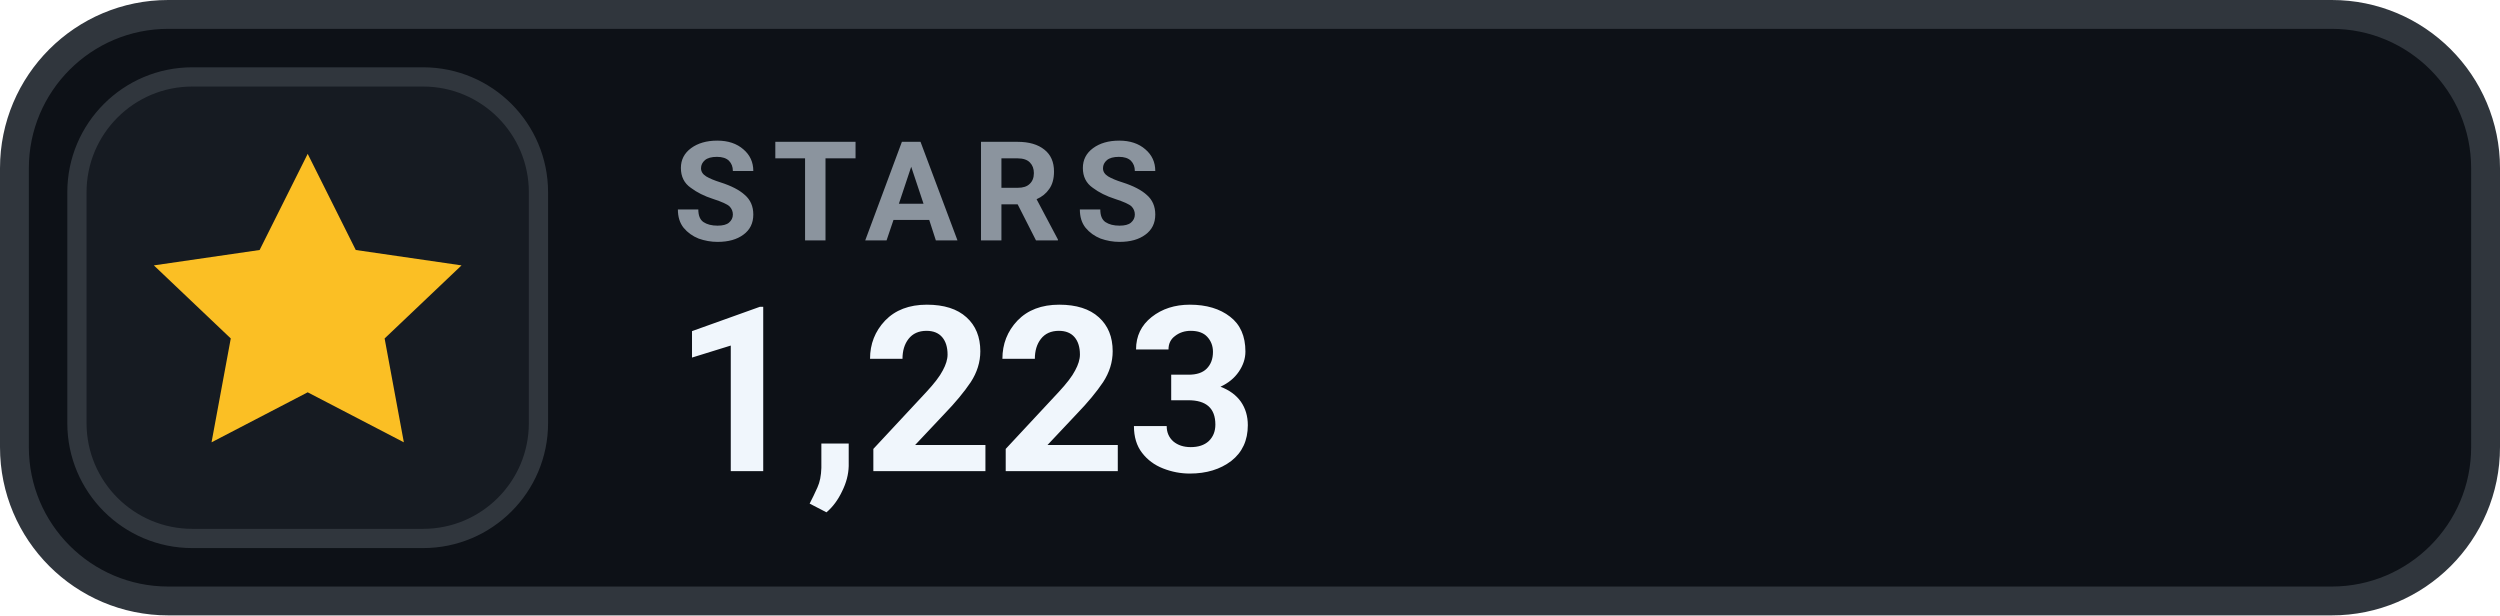
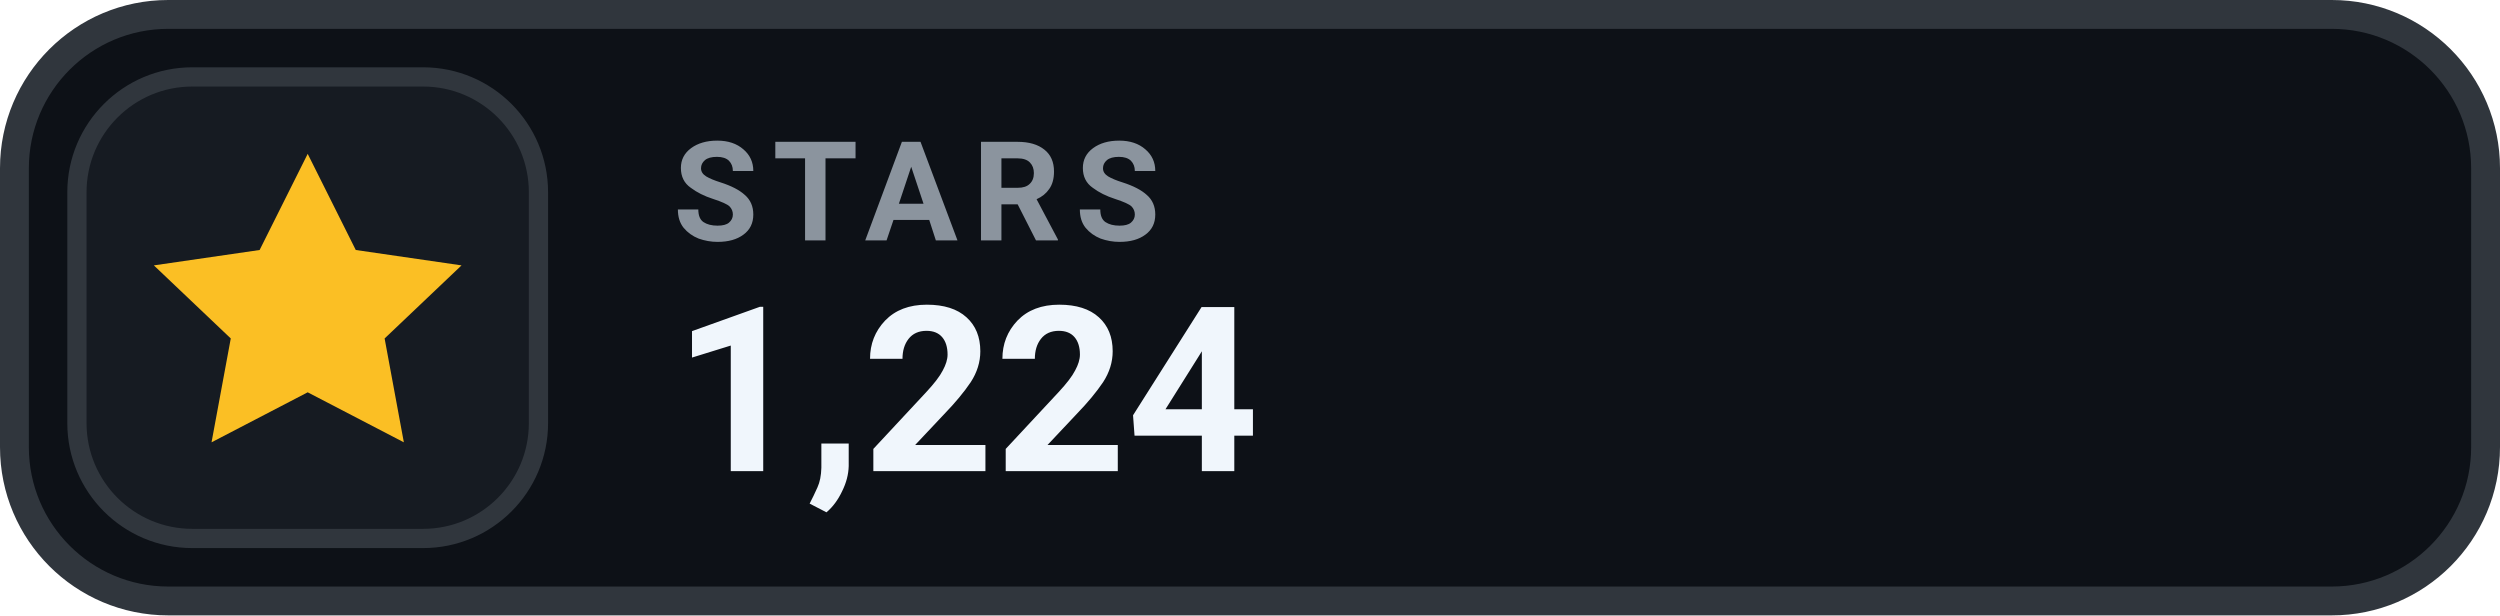
- <svg xmlns="http://www.w3.org/2000/svg" width="130" height="32" viewBox="0 0 130 32" role="img" aria-label="STARS 1,223">
+ <svg xmlns="http://www.w3.org/2000/svg" width="130" height="32" viewBox="0 0 130 32" role="img" aria-label="STARS 1,224">
  <rect x=".75" y=".75" width="128.5" height="30.5" rx="8" fill="#0D1117" stroke="#30363D" stroke-width="1.5" />
  <rect x="4" y="4" width="24" height="24" rx="6" fill="#161B22" stroke="#30363D" stroke-width="1" />
  <g transform="translate(16 16)" style="color:#FBBF24;">
    <path d="M0 -8 l2.5 5 5.5 .8 -4 3.8 1 5.4 -5 -2.6 -5 2.6 1 -5.4 -4 -3.8 5.5 -.8 Z" fill="currentColor" />
  </g>
  <text x="35" y="12.5" fill="#8B949E" font-family="-apple-system,BlinkMacSystemFont,'Segoe UI',Roboto,Helvetica,Arial,sans-serif" font-size="7.2" font-weight="700" letter-spacing=".75">STARS</text>
-   <text x="35" y="24.5" fill="#F0F6FC" font-family="-apple-system,BlinkMacSystemFont,'Segoe UI',Roboto,Helvetica,Arial,sans-serif" font-size="12" font-weight="700">1,223</text>
+   <text x="35" y="24.5" fill="#F0F6FC" font-family="-apple-system,BlinkMacSystemFont,'Segoe UI',Roboto,Helvetica,Arial,sans-serif" font-size="12" font-weight="700">1,224</text>
</svg>
